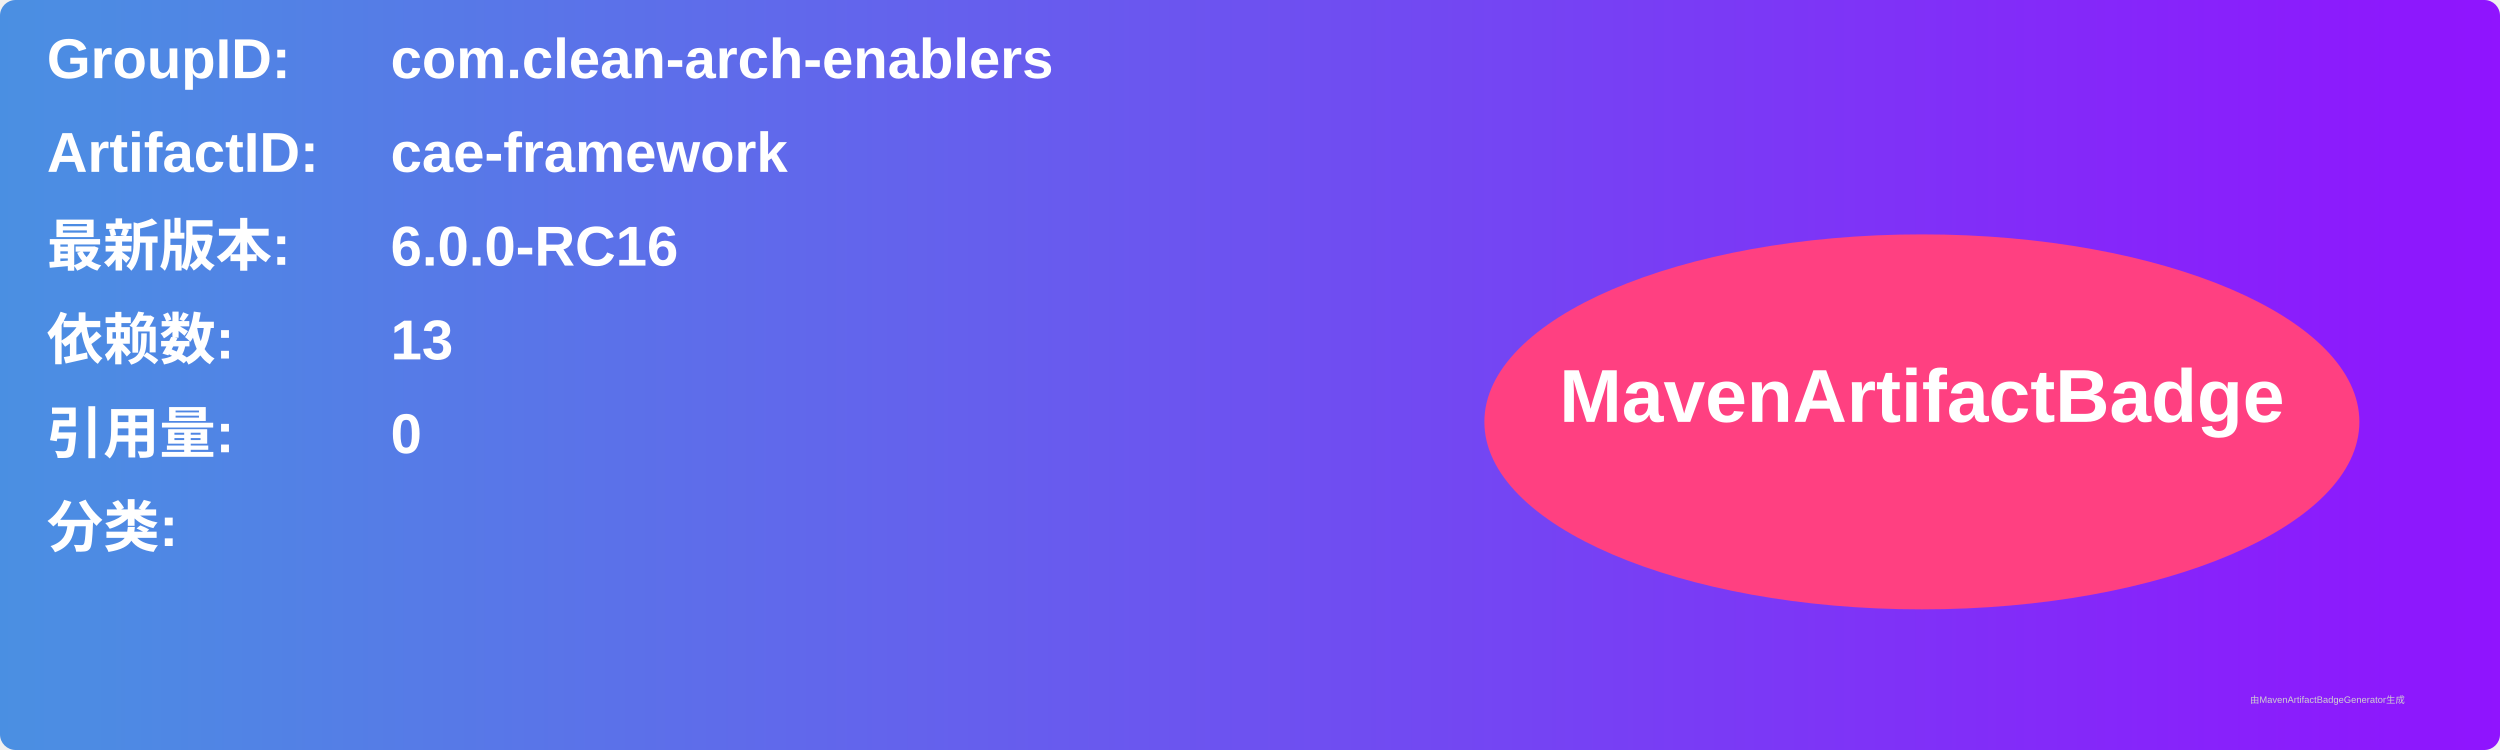
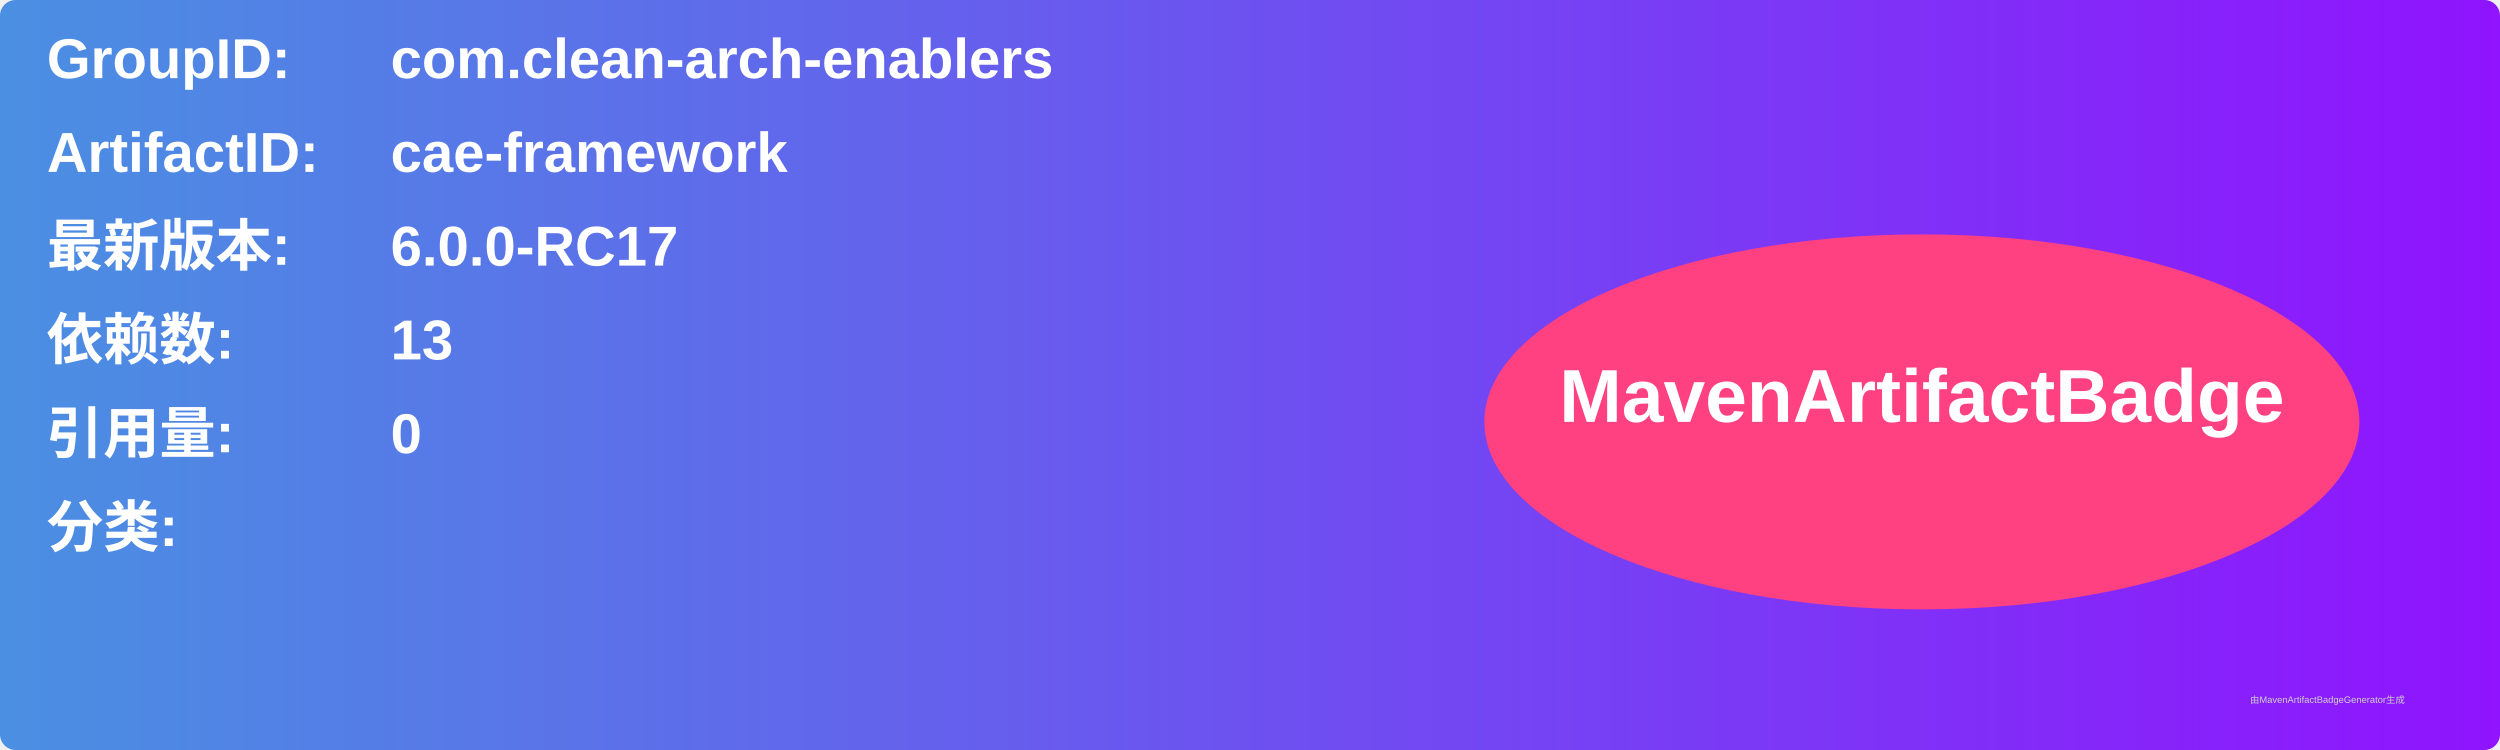
<svg xmlns="http://www.w3.org/2000/svg" width="800" height="240" viewBox="0 0 800 240">
  <linearGradient id="grad" x1="0%" y1="0%" x2="100%" y2="0%">
    <stop offset="0%" stop-color="#4a90e2" />
    <stop offset="100%" stop-color="#9013fe" />
  </linearGradient>
  <rect width="100%" height="100%" rx="5" ry="5" fill="url(#grad)" />
  <g transform="translate(15, 15)">
    <text x="0" y="10" font-family="Arial" font-size="18" fill="white" font-weight="bold" width="260">GroupID:</text>
    <text x="110" y="10" font-family="Arial" font-size="18" fill="white" font-weight="bold" width="460">com.clean-arch-enablers</text>
    <text x="0" y="40" font-family="Arial" font-size="18" fill="white" font-weight="bold" width="260">ArtifactID:</text>
    <text x="110" y="40" font-family="Arial" font-size="18" fill="white" font-weight="bold" width="460">cae-framework</text>
    <text x="0" y="70" font-family="Arial" font-size="18" fill="white" font-weight="bold">最新版本:</text>
    <text x="110" y="70" font-family="Arial" font-size="18" fill="white" font-weight="bold">
-       <tspan font-weight="bold">6.0.0-RC16</tspan>
+       <tspan font-weight="bold">6.0.0-RC17</tspan>
    </text>
    <text x="0" y="100" font-family="Arial" font-size="18" fill="white" font-weight="bold">依赖数: </text>
    <text x="110" y="100" font-family="Arial" font-size="18" fill="white">
      <tspan font-weight="bold">13</tspan>
    </text>
    <text x="0" y="130" font-family="Arial" font-size="18" fill="white" font-weight="bold">引用量: </text>
    <text x="110" y="130" font-family="Arial" font-size="18" fill="white">
      <tspan font-weight="bold">0</tspan>
    </text>
    <text x="0" y="160" font-family="Arial" font-size="18" fill="white" font-weight="bold">分类:</text>
    <text x="10" y="190" font-family="Arial" font-size="10" fill="white">
      <tspan font-weight="bold" />
    </text>
    <ellipse cx="600" cy="120" rx="140" ry="60" fill="#ff4081" />
    <text x="600" y="120" text-anchor="middle" font-family="Arial" font-size="24" fill="white" font-weight="bold">MavenArtifactBadge</text>
  </g>
  <text x="720" y="225" font-family="Arial" font-size="3" fill="#d0d0d0">由MavenArtifactBadgeGenerator生成</text>
</svg>
